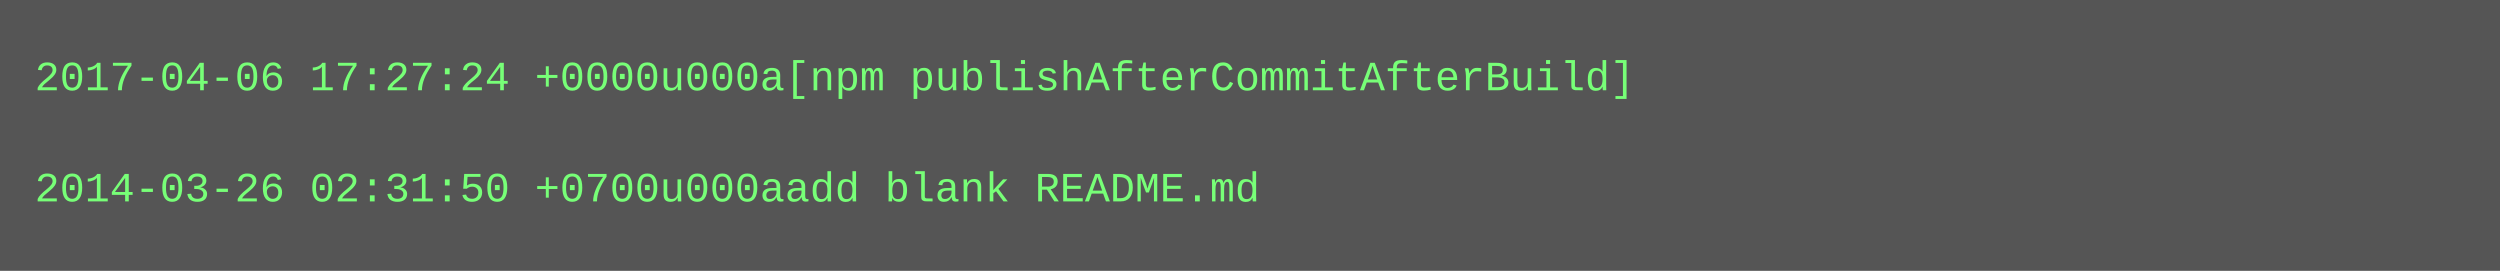
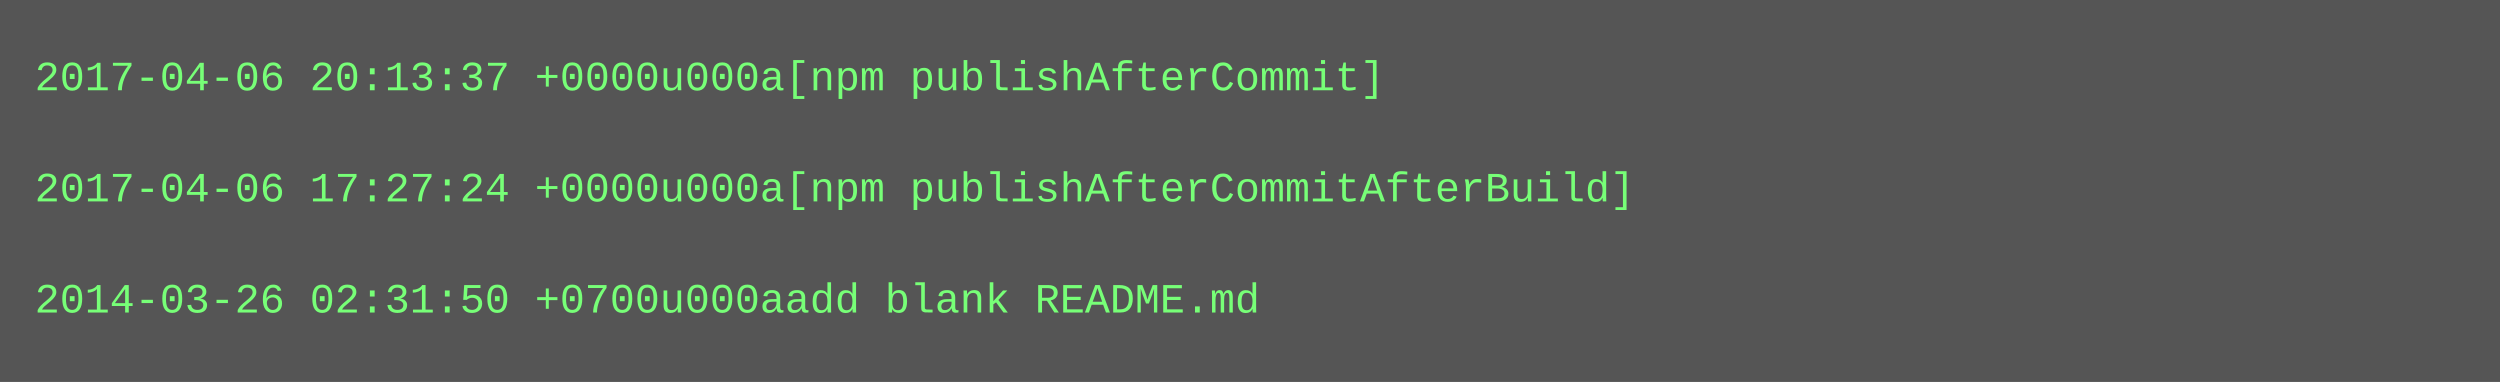
- <svg xmlns="http://www.w3.org/2000/svg" height="78" width="720">
-   <rect height="78" fill="#555" width="720" />
+ <svg xmlns="http://www.w3.org/2000/svg" height="110" width="720">
+   <rect height="110" fill="#555" width="720" />
  <text fill="#7f7" font-family="Courier New" font-size="12" xml:space="preserve">
-     <tspan x="10" y="26">2017-04-06 17:27:24 +0000u000a[npm publishAfterCommitAfterBuild]</tspan>
+     <tspan x="10" y="26">2017-04-06 20:13:37 +0000u000a[npm publishAfterCommit]</tspan>
    <tspan x="10" y="42" />
-     <tspan x="10" y="58">2014-03-26 02:31:50 +0700u000aadd blank README.md</tspan>
+     <tspan x="10" y="58">2017-04-06 17:27:24 +0000u000a[npm publishAfterCommitAfterBuild]</tspan>
+     <tspan x="10" y="74" />
+     <tspan x="10" y="90">2014-03-26 02:31:50 +0700u000aadd blank README.md</tspan>
  </text>
</svg>
